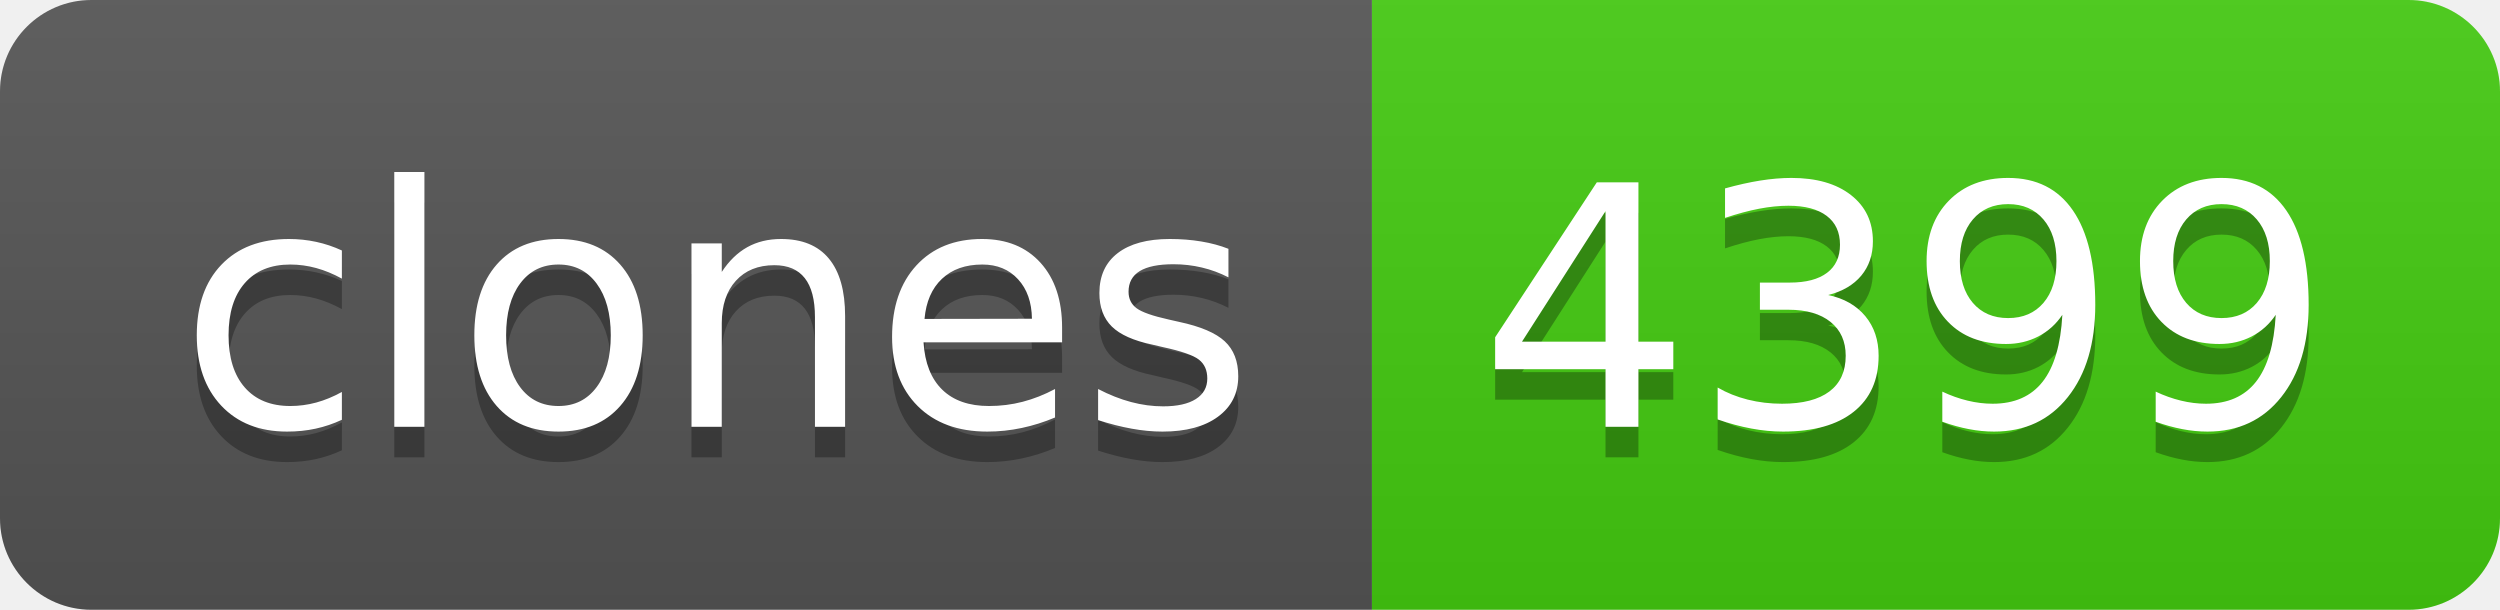
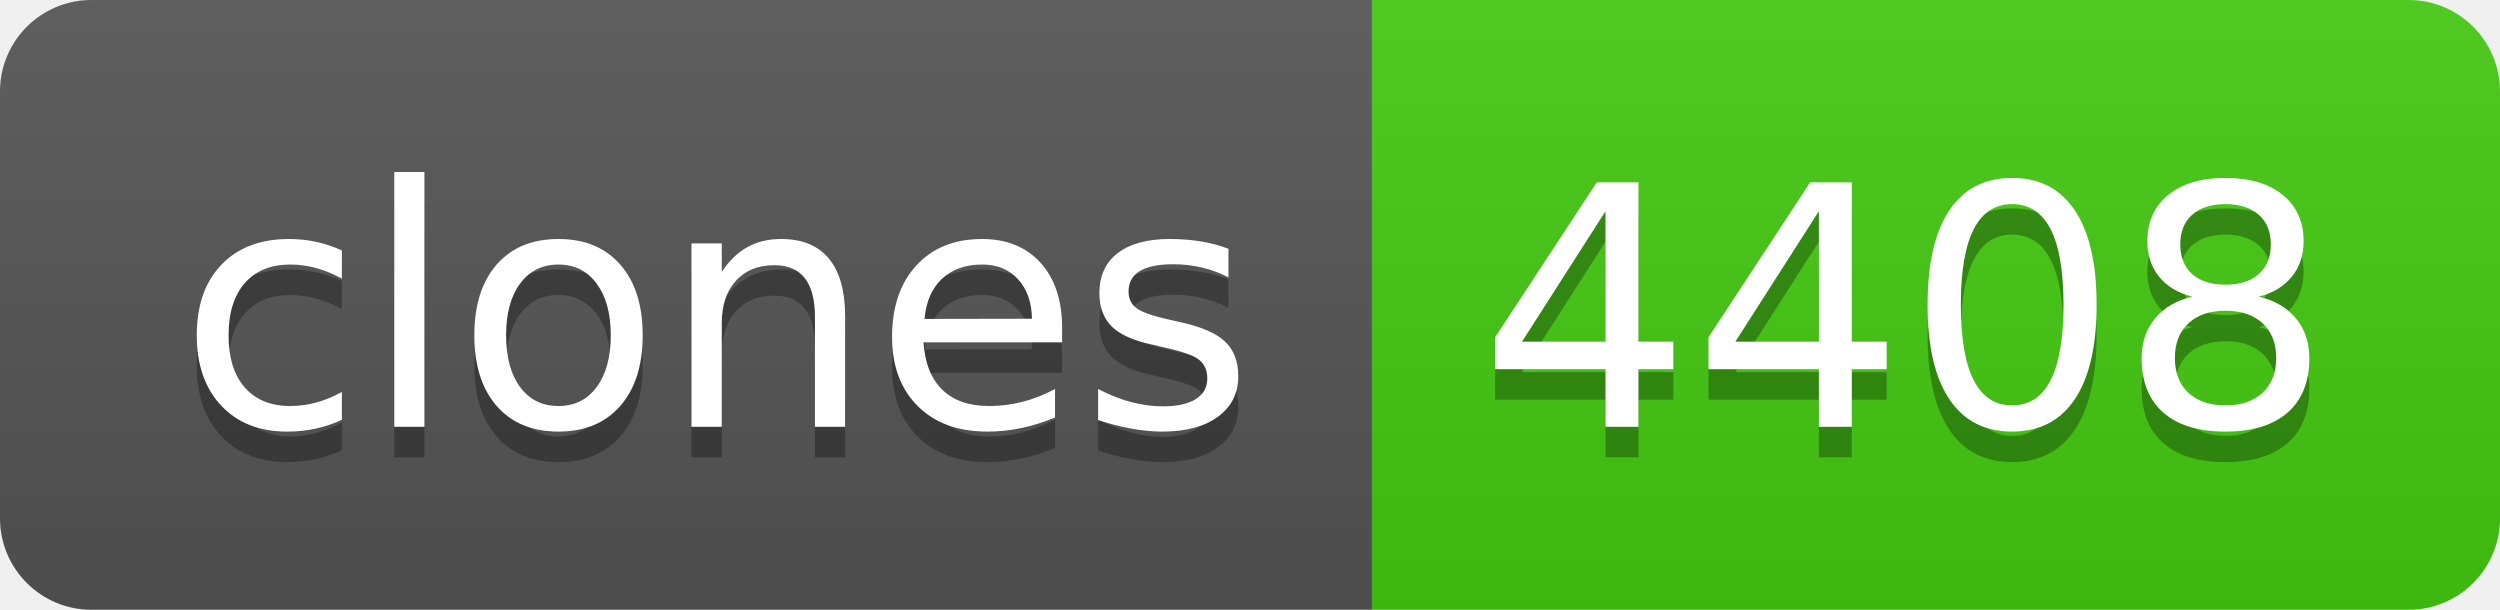
- <svg xmlns="http://www.w3.org/2000/svg" width="82" height="20" role="img" aria-label="clones: 4399">
+ <svg xmlns="http://www.w3.org/2000/svg" width="82" height="20" role="img" aria-label="clones: 4408">
  <linearGradient id="s" x2="0" y2="100%">
    <stop offset="0" stop-color="#bbb" stop-opacity=".1" />
    <stop offset="1" stop-opacity=".1" />
  </linearGradient>
  <clipPath id="r">
    <rect width="82" height="20" rx="3" fill="#fff" />
  </clipPath>
  <g clip-path="url(#r)">
    <rect width="45" height="20" fill="#555" />
    <rect x="45" width="37" height="20" fill="#4c1" />
    <rect width="82" height="20" fill="url(#s)" />
  </g>
  <g fill="#fff" text-anchor="middle" font-family="Verdana,Geneva,DejaVu Sans,sans-serif" text-rendering="geometricPrecision" font-size="110">
    <text aria-hidden="true" x="235" y="150" fill="#010101" fill-opacity=".3" transform="scale(.1)" textLength="350">clones</text>
    <text x="235" y="140" transform="scale(.1)" fill="#fff" textLength="350">clones</text>
-     <text aria-hidden="true" x="625" y="150" fill="#010101" fill-opacity=".3" transform="scale(.1)" textLength="270">4399</text>
-     <text x="625" y="140" transform="scale(.1)" fill="#fff" textLength="270">4399</text>
+     <text aria-hidden="true" x="625" y="150" fill="#010101" fill-opacity=".3" transform="scale(.1)" textLength="270">4408</text>
+     <text x="625" y="140" transform="scale(.1)" fill="#fff" textLength="270">4408</text>
  </g>
</svg>
